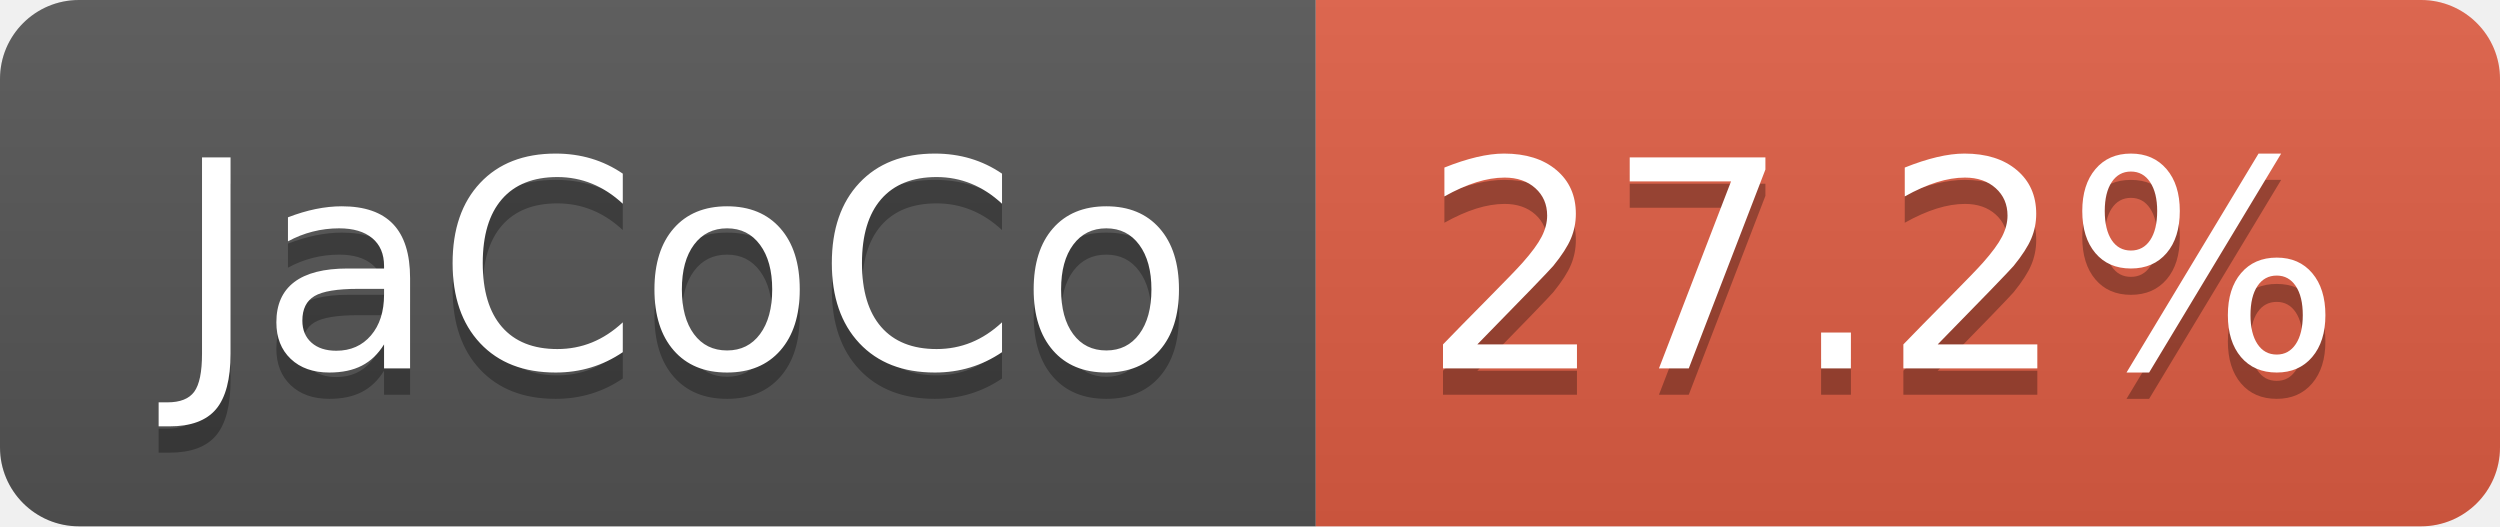
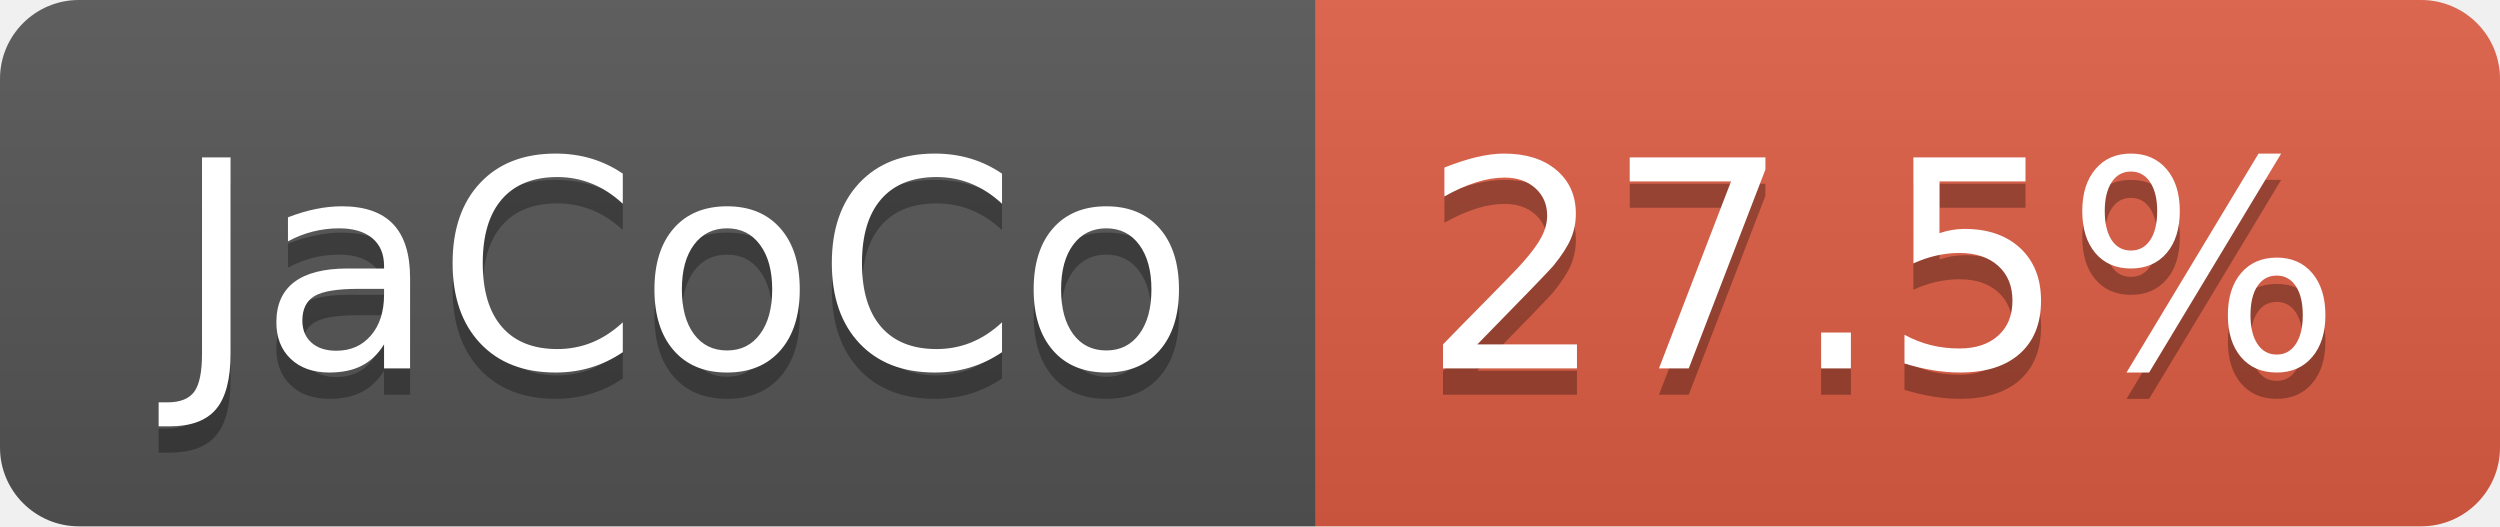
- <svg xmlns="http://www.w3.org/2000/svg" width="95" height="20" role="img" aria-label="JaCoCo: 27.2%">
+ <svg xmlns="http://www.w3.org/2000/svg" width="95" height="20" role="img" aria-label="JaCoCo: 27.5%">
  <linearGradient id="s" x2="0" y2="100%">
    <stop offset="0" stop-color="#bbb" stop-opacity=".1" />
    <stop offset="1" stop-opacity=".1" />
  </linearGradient>
  <clipPath id="r">
    <rect width="95" height="20" rx="3" fill="#fff" />
  </clipPath>
  <g clip-path="url(#r)">
    <rect width="50" height="20" fill="#555" />
    <rect x="50" width="45" height="20" fill="#e05d44" />
    <rect width="95" height="20" fill="url(#s)" />
  </g>
  <g fill="#fff" text-anchor="middle" font-family="Verdana,Geneva,DejaVu Sans,sans-serif" text-rendering="geometricPrecision" font-size="110">
    <text aria-hidden="true" x="260" y="150" fill="#010101" fill-opacity=".3" transform="scale(.1)" textLength="393">JaCoCo</text>
    <text x="260" y="140" transform="scale(.1)" fill="#fff" textLength="393">JaCoCo</text>
-     <text aria-hidden="true" x="715" y="150" fill="#010101" fill-opacity=".3" transform="scale(.1)" textLength="350">27.2%</text>
-     <text x="715" y="140" transform="scale(.1)" fill="#fff" textLength="350">27.2%</text>
+     <text aria-hidden="true" x="715" y="150" fill="#010101" fill-opacity=".3" transform="scale(.1)" textLength="350">27.5%</text>
+     <text x="715" y="140" transform="scale(.1)" fill="#fff" textLength="350">27.5%</text>
  </g>
</svg>
